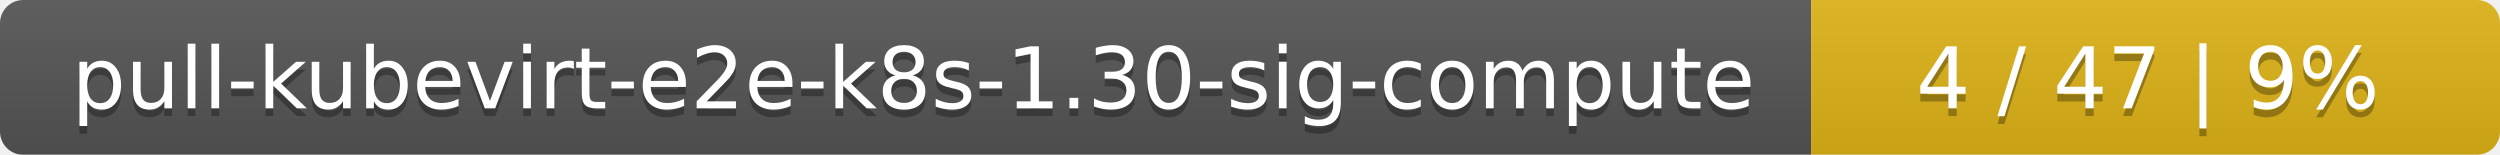
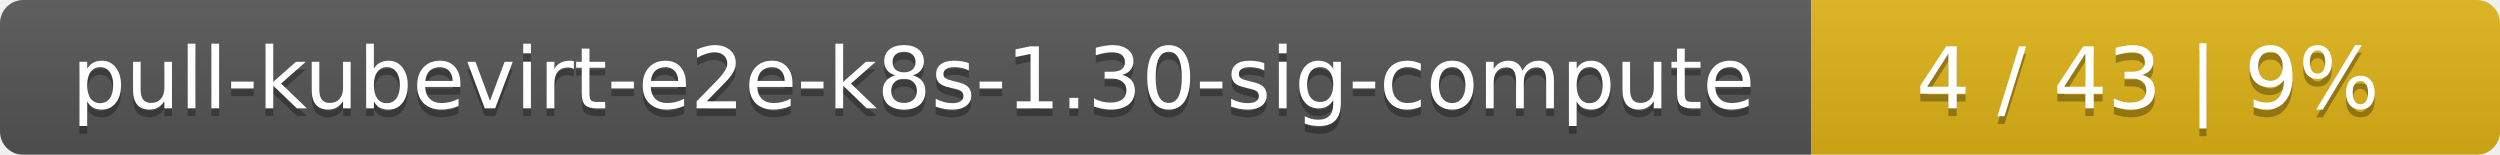
<svg xmlns="http://www.w3.org/2000/svg" width="323" height="20">
  <linearGradient id="smooth" x2="0" y2="100%">
    <stop offset="0" stop-color="#bbb" stop-opacity=".1" />
    <stop offset="1" stop-opacity=".1" />
  </linearGradient>
  <mask id="round">
    <rect width="323" height="20" rx="3" fill="#fff" />
  </mask>
  <g mask="url(#round)">
    <rect width="234" height="20" fill="#555" />
    <rect x="234" width="89" height="20" fill="#dfb317" />
    <rect width="323" height="20" fill="url(#smooth)" />
  </g>
  <g fill="#fff" text-anchor="middle" font-family="DejaVu Sans,Verdana,Geneva,sans-serif" font-size="11">
    <text x="118" y="15" fill="#010101" fill-opacity=".3">pull-kubevirt-e2e-k8s-1.30-sig-compute</text>
    <text x="118" y="14">pull-kubevirt-e2e-k8s-1.30-sig-compute</text>
-     <text x="277.5" y="15" fill="#010101" fill-opacity=".3">4 / 47    |    9%</text>
-     <text x="277.5" y="14">4 / 47    |    9%</text>
+     <text x="277.5" y="15" fill="#010101" fill-opacity=".3">4 / 43    |    9%</text>
+     <text x="277.5" y="14">4 / 43    |    9%</text>
  </g>
</svg>
